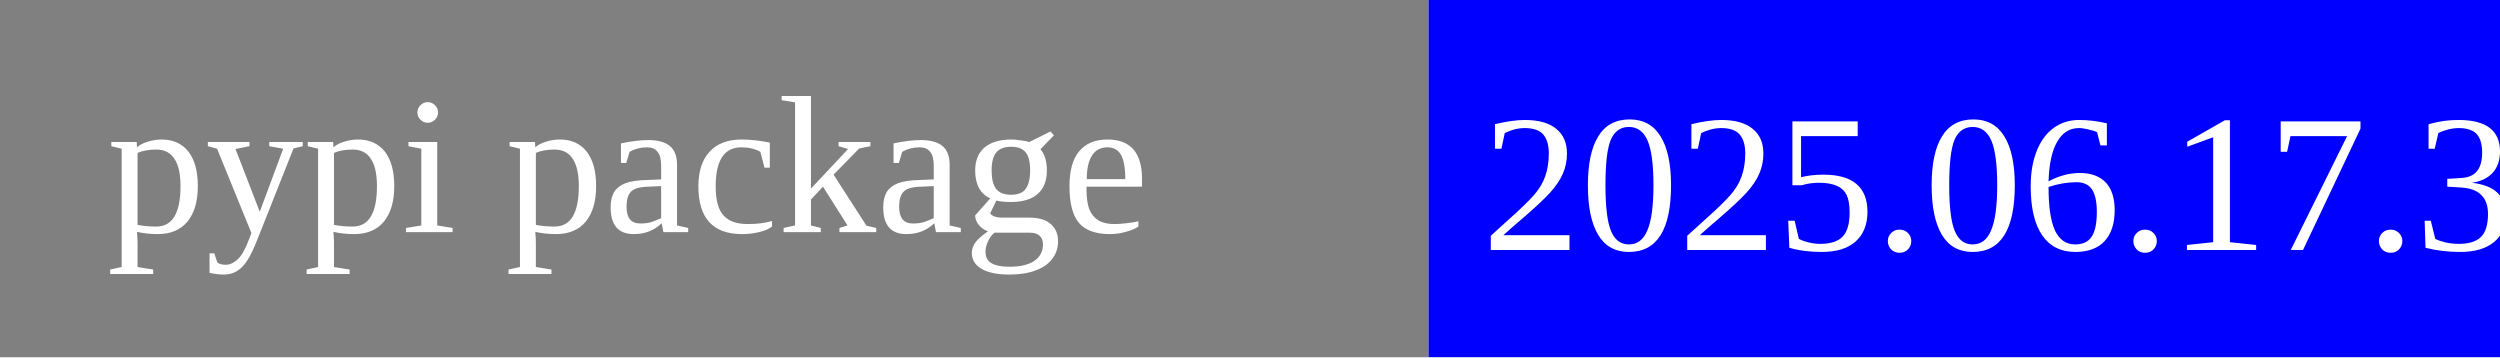
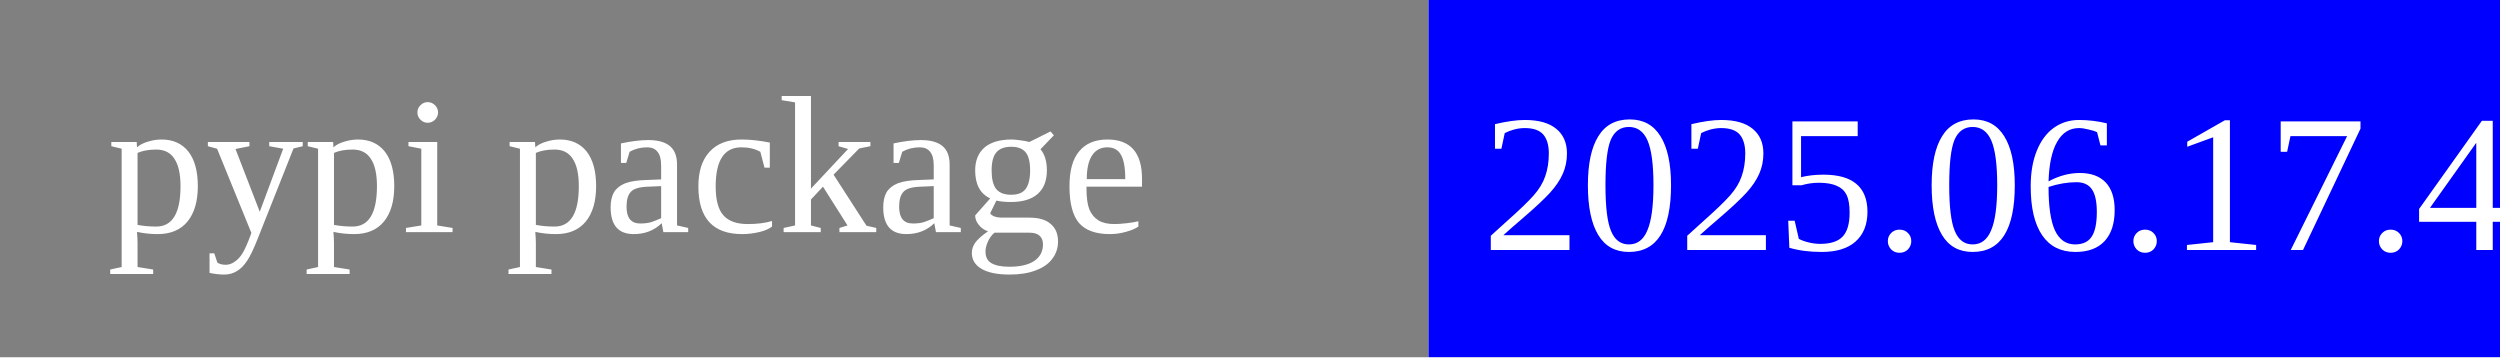
<svg xmlns="http://www.w3.org/2000/svg" width="140" height="20">
  <rect width="80" height="20" rx="0" ry="5" fill="grey" x="0" y="0" />
  <rect width="60" height="20" fill="blue" x="80" y="0" />
  <text x="6" y="13" fill="white" font-size="11">pypi package</text>
-   <text x="83" y="14" fill="white" font-size="11">2025.06.17.3</text>
+   <text x="83" y="14" fill="white" font-size="11">2025.06.17.4</text>
</svg>
